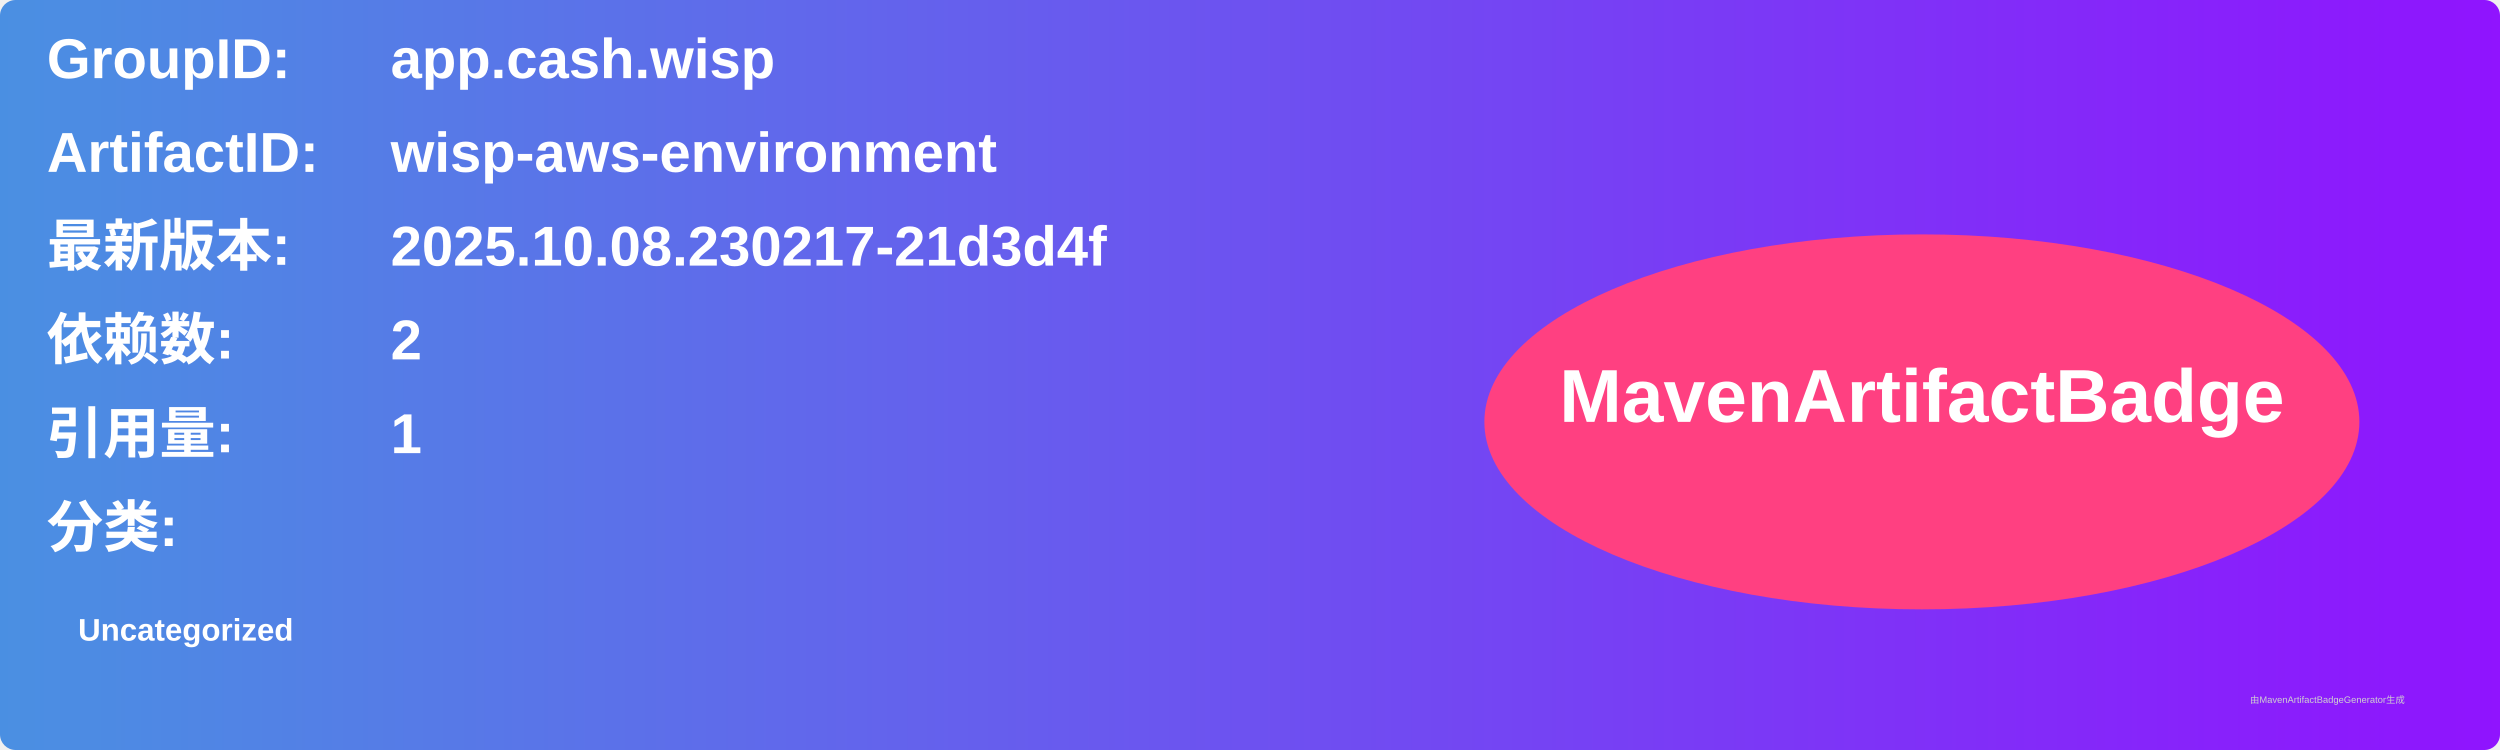
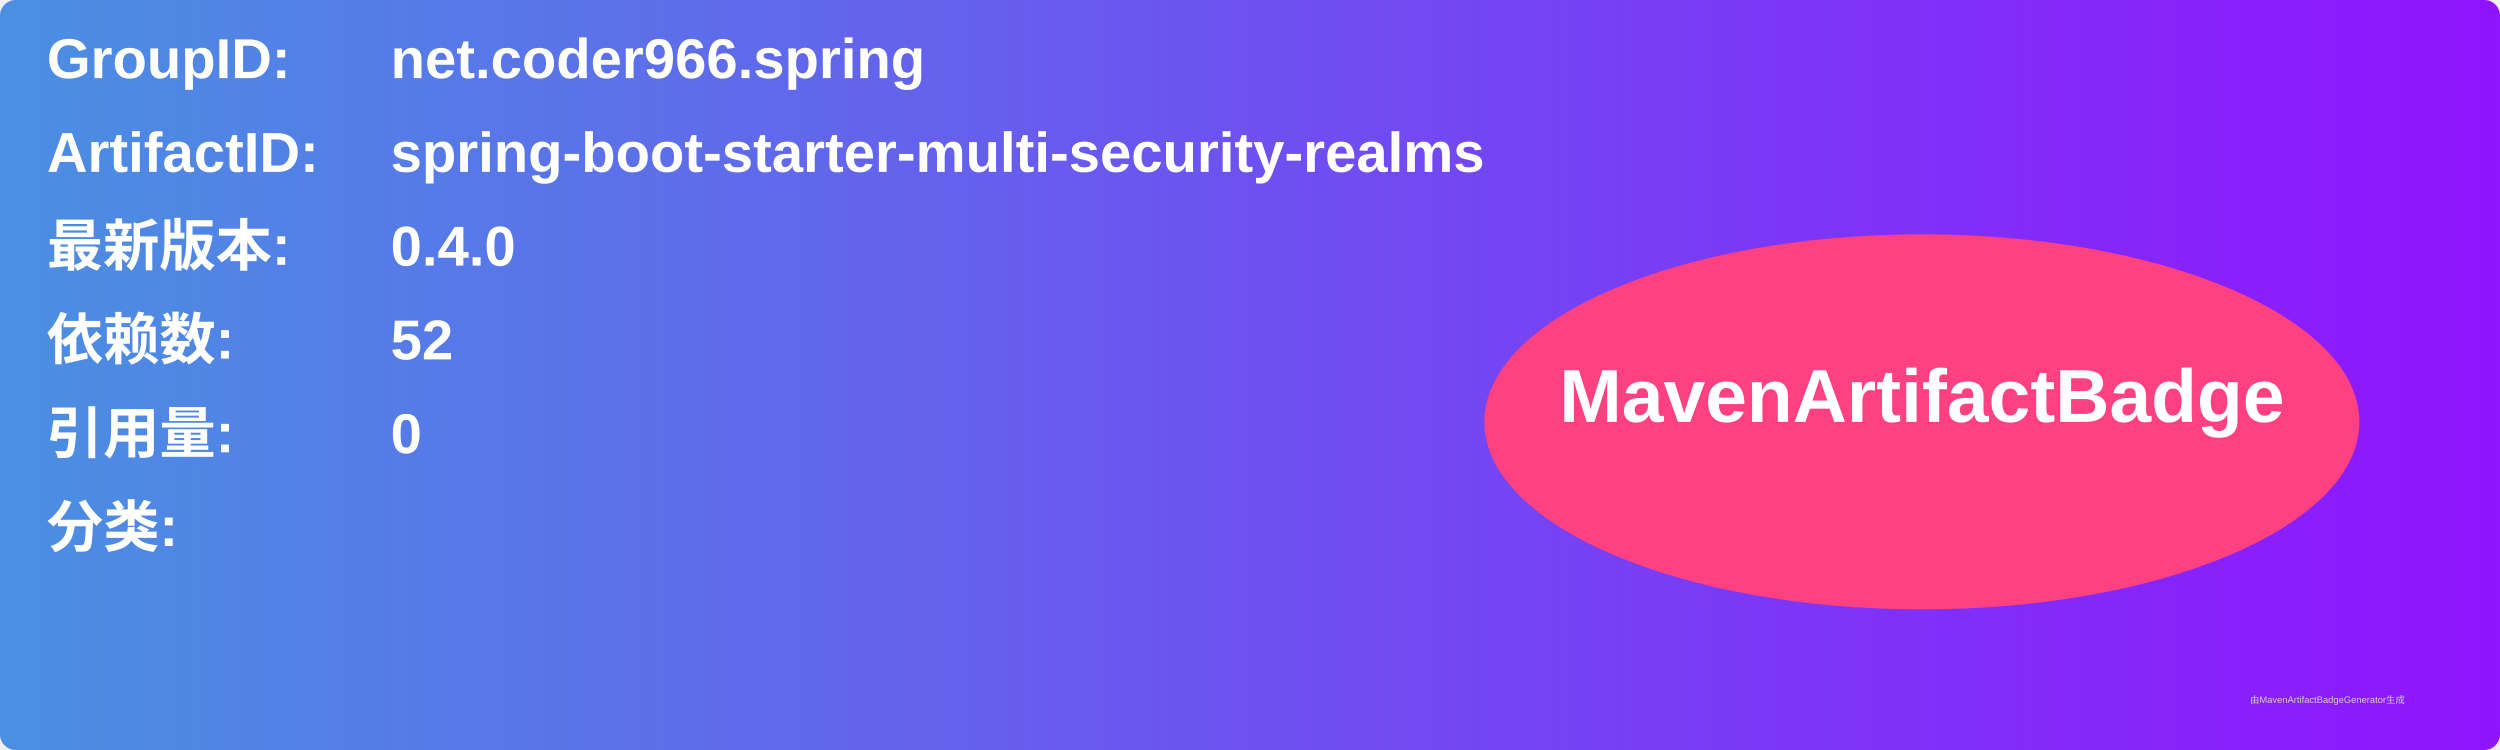
<svg xmlns="http://www.w3.org/2000/svg" width="800" height="240" viewBox="0 0 800 240">
  <linearGradient id="grad" x1="0%" y1="0%" x2="100%" y2="0%">
    <stop offset="0%" stop-color="#4a90e2" />
    <stop offset="100%" stop-color="#9013fe" />
  </linearGradient>
  <rect width="100%" height="100%" rx="5" ry="5" fill="url(#grad)" />
  <g transform="translate(15, 15)">
    <text x="0" y="10" font-family="Arial" font-size="18" fill="white" font-weight="bold" width="260">GroupID:</text>
-     <text x="110" y="10" font-family="Arial" font-size="18" fill="white" font-weight="bold" width="460">app.cash.wisp</text>
+     <text x="110" y="10" font-family="Arial" font-size="18" fill="white" font-weight="bold" width="460">net.coder966.spring</text>
    <text x="0" y="40" font-family="Arial" font-size="18" fill="white" font-weight="bold" width="260">ArtifactID:</text>
-     <text x="110" y="40" font-family="Arial" font-size="18" fill="white" font-weight="bold" width="460">wisp-aws-environment</text>
+     <text x="110" y="40" font-family="Arial" font-size="18" fill="white" font-weight="bold" width="460">spring-boot-starter-multi-security-realms</text>
    <text x="0" y="70" font-family="Arial" font-size="18" fill="white" font-weight="bold">最新版本:</text>
    <text x="110" y="70" font-family="Arial" font-size="18" fill="white" font-weight="bold">
-       <tspan font-weight="bold">2025.10.08.230217-21d3d4f</tspan>
+       <tspan font-weight="bold">0.4.0</tspan>
    </text>
    <text x="0" y="100" font-family="Arial" font-size="18" fill="white" font-weight="bold">依赖数: </text>
    <text x="110" y="100" font-family="Arial" font-size="18" fill="white">
-       <tspan font-weight="bold">2</tspan>
+       <tspan font-weight="bold">52</tspan>
    </text>
    <text x="0" y="130" font-family="Arial" font-size="18" fill="white" font-weight="bold">引用量: </text>
    <text x="110" y="130" font-family="Arial" font-size="18" fill="white">
-       <tspan font-weight="bold">1</tspan>
+       <tspan font-weight="bold">0</tspan>
    </text>
    <text x="0" y="160" font-family="Arial" font-size="18" fill="white" font-weight="bold">分类:</text>
    <text x="10" y="190" font-family="Arial" font-size="10" fill="white">
-       <tspan font-weight="bold">Uncategorized</tspan>
+       <tspan font-weight="bold" />
    </text>
    <ellipse cx="600" cy="120" rx="140" ry="60" fill="#ff4081" />
    <text x="600" y="120" text-anchor="middle" font-family="Arial" font-size="24" fill="white" font-weight="bold">MavenArtifactBadge</text>
  </g>
  <text x="720" y="225" font-family="Arial" font-size="3" fill="#d0d0d0">由MavenArtifactBadgeGenerator生成</text>
</svg>
